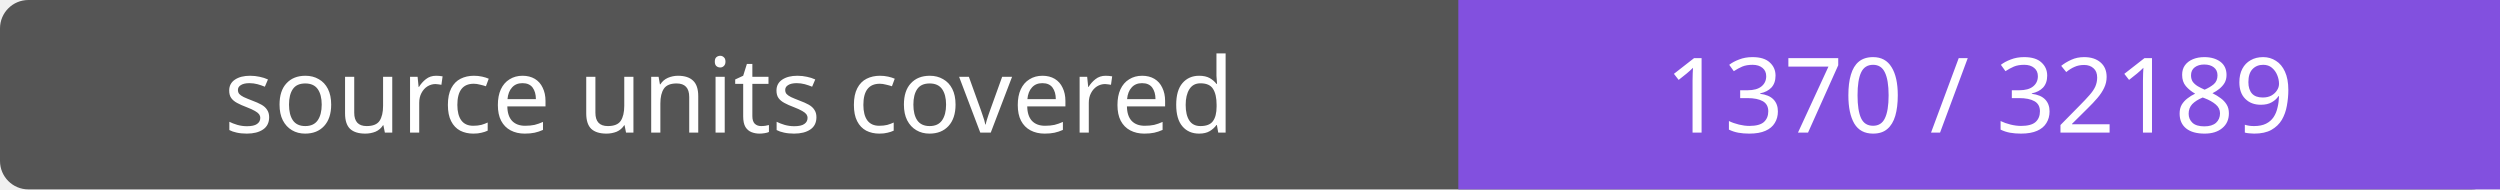
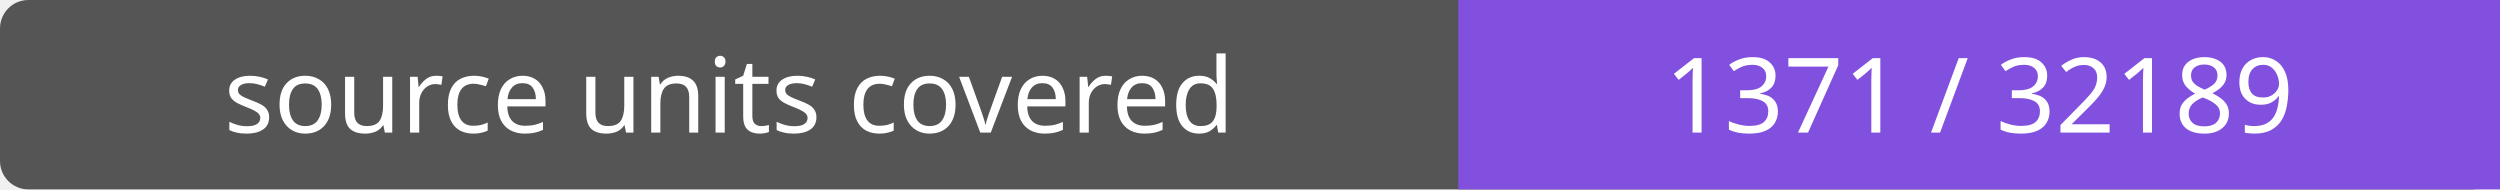
- <svg xmlns="http://www.w3.org/2000/svg" width="264" height="20" role="img" aria-label="source units covered: 1370 / 32189">
+ <svg xmlns="http://www.w3.org/2000/svg" width="264" height="20" role="img" aria-label="source units covered: 1371 / 32189">
  <rect width="264" height="20" rx="3" fill="#555" />
  <path fill="#8250df" d="M154 0h110v20H154z" />
  <g fill="#fff" text-anchor="middle" font-family="Verdana,sans-serif" font-size="11">
    <text x="77.0" y="14">source units covered</text>
-     <text x="209.0" y="14">1370 / 32189</text>
+     <text x="209.0" y="14">1371 / 32189</text>
  </g>
</svg>
